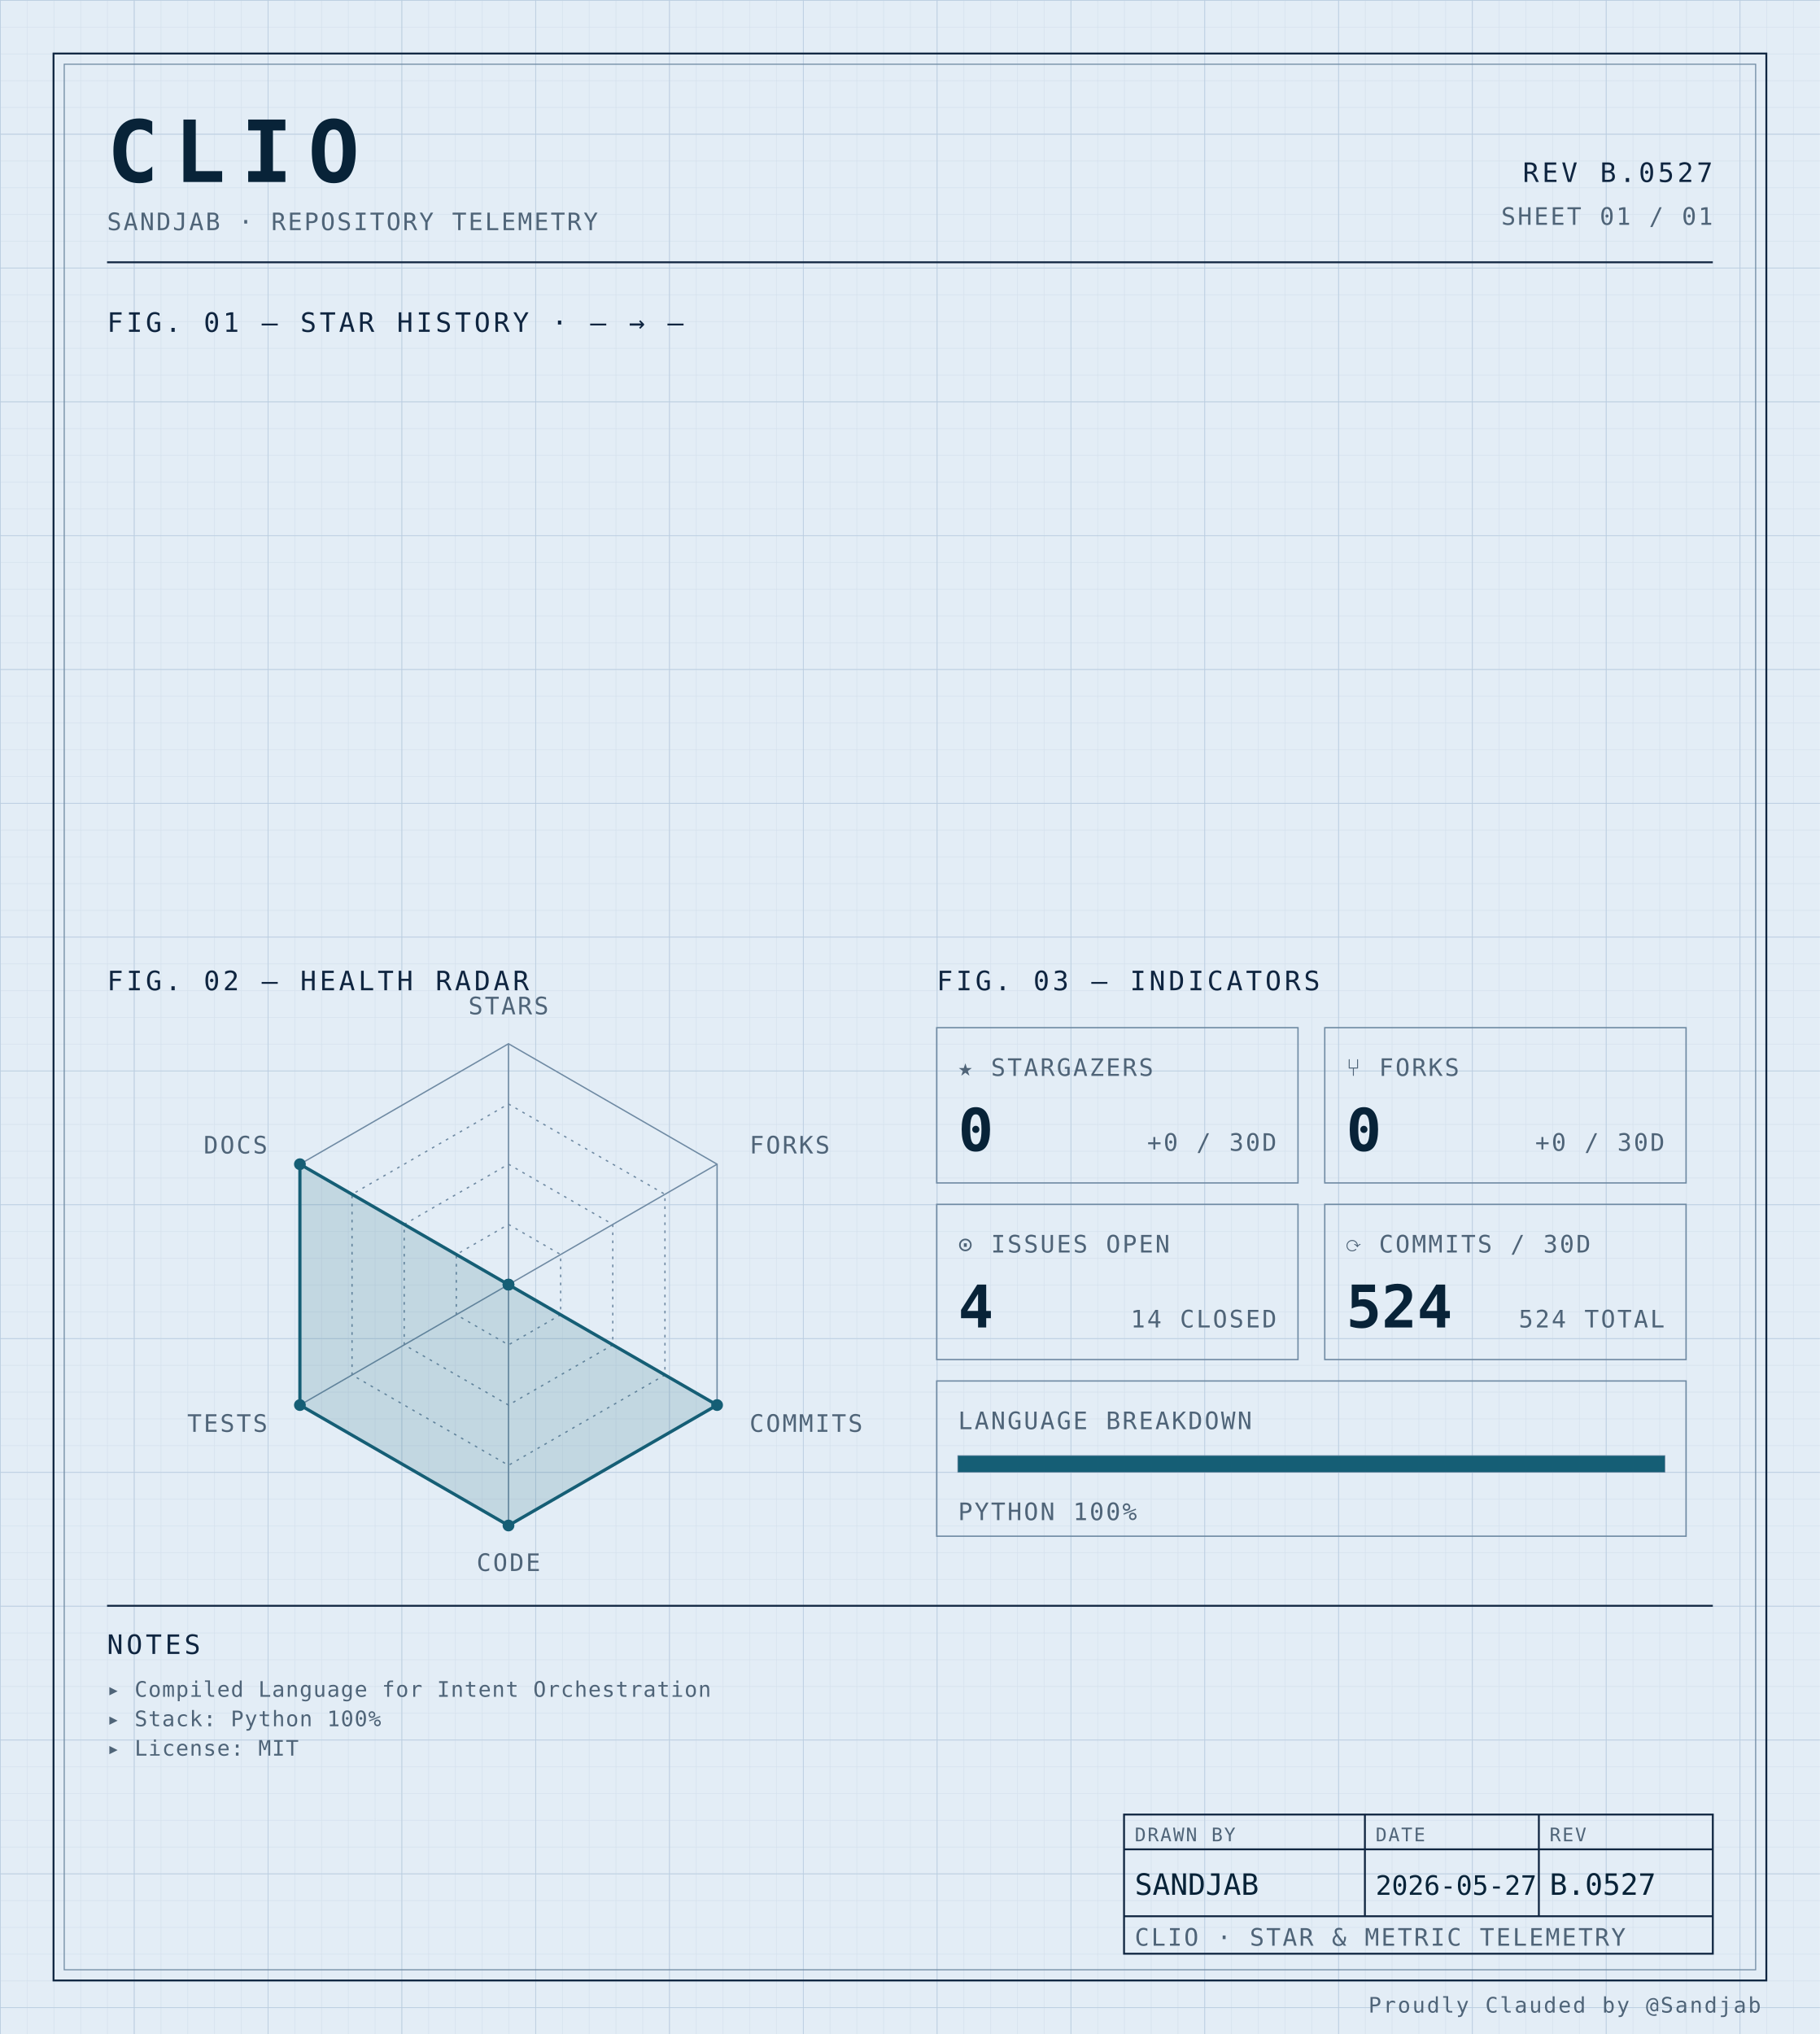
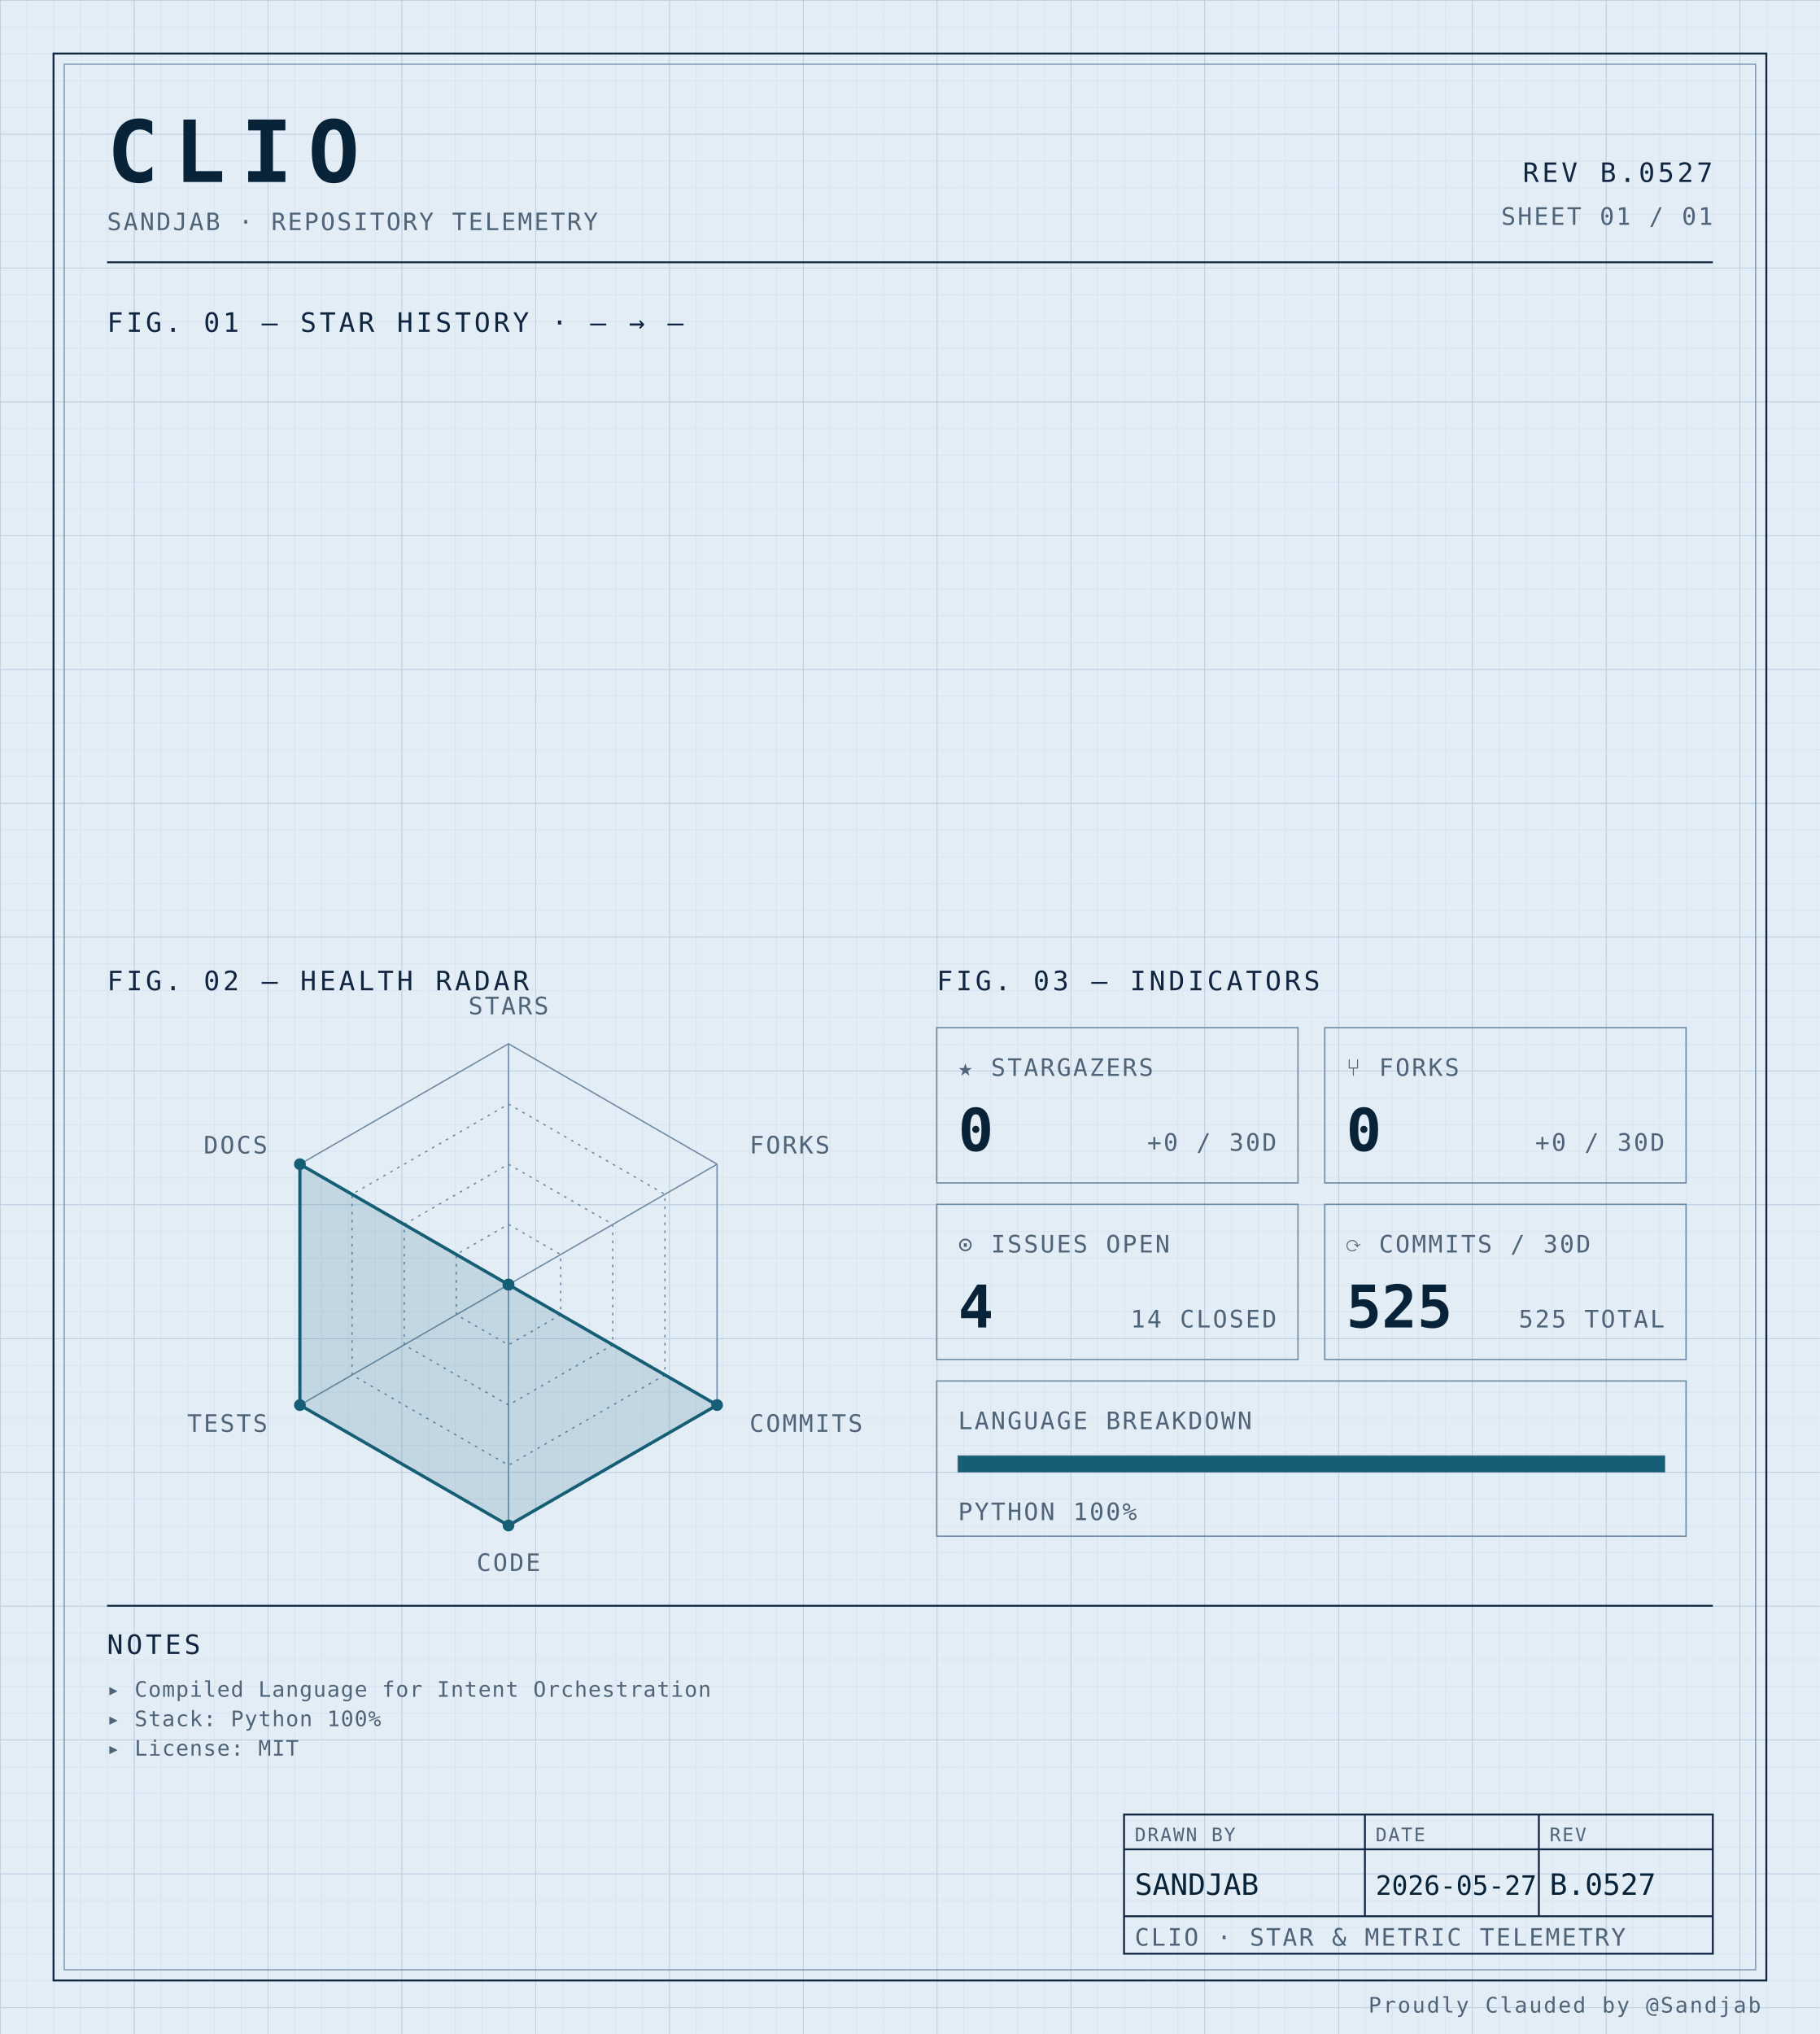
<svg xmlns="http://www.w3.org/2000/svg" width="100%" viewBox="0 0 680 760" role="img">
  <defs>
    <pattern id="grid-fine" width="10" height="10" patternUnits="userSpaceOnUse">
      <path d="M10 0H0V10" fill="none" stroke="#d4e0ec" stroke-width="0.4" />
    </pattern>
    <pattern id="grid-major" width="50" height="50" patternUnits="userSpaceOnUse">
      <path d="M50 0H0V50" fill="none" stroke="#b8cce0" stroke-width="0.5" />
    </pattern>
  </defs>
  <rect x="0" y="0" width="680" height="760" fill="#e3edf6" />
  <rect x="0" y="0" width="680" height="760" fill="url(#grid-fine)" />
  <rect x="0" y="0" width="680" height="760" fill="url(#grid-major)" />
  <rect x="20" y="20" width="640" height="720" fill="none" stroke="#0f2540" stroke-width="0.7" />
  <rect x="24" y="24" width="632" height="712" fill="none" stroke="#6f8aa3" stroke-width="0.4" />
  <text x="40" y="68" font-family="ui-monospace, 'SF Mono', 'JetBrains Mono', 'Cascadia Code', Consolas, monospace" font-size="32" font-weight="700" fill="#082338" text-anchor="start" letter-spacing="0.18em">CLIO</text>
  <text x="40" y="86" font-family="ui-monospace, 'SF Mono', 'JetBrains Mono', 'Cascadia Code', Consolas, monospace" font-size="9" font-weight="400" fill="#4f6478" text-anchor="start" letter-spacing="0.08em">SANDJAB · REPOSITORY TELEMETRY</text>
  <text x="640" y="68" font-family="ui-monospace, 'SF Mono', 'JetBrains Mono', 'Cascadia Code', Consolas, monospace" font-size="10" font-weight="400" fill="#0f2540" text-anchor="end" letter-spacing="0.12em">REV B.0527</text>
  <text x="640" y="84" font-family="ui-monospace, 'SF Mono', 'JetBrains Mono', 'Cascadia Code', Consolas, monospace" font-size="9" font-weight="400" fill="#4f6478" text-anchor="end" letter-spacing="0.08em">SHEET 01 / 01</text>
  <line x1="40" y1="98" x2="640" y2="98" stroke="#0f2540" stroke-width="0.7" />
  <text x="40" y="124" font-family="ui-monospace, 'SF Mono', 'JetBrains Mono', 'Cascadia Code', Consolas, monospace" font-size="10" font-weight="400" fill="#0f2540" text-anchor="start" letter-spacing="0.12em">FIG. 01 — STAR HISTORY · — → —</text>
  <text x="40" y="370" font-family="ui-monospace, 'SF Mono', 'JetBrains Mono', 'Cascadia Code', Consolas, monospace" font-size="10" font-weight="400" fill="#0f2540" text-anchor="start" letter-spacing="0.12em">FIG. 02 — HEALTH RADAR</text>
  <g transform="translate(190 480)">
    <polygon points="0.00,-90.00 77.94,-45.00 77.94,45.00 0.00,90.00 -77.94,45.00 -77.94,-45.00" fill="none" stroke="#6f8aa3" stroke-width="0.5" />
    <polygon points="0.00,-67.50 58.46,-33.75 58.46,33.75 0.00,67.50 -58.46,33.75 -58.46,-33.75" fill="none" stroke="#6f8aa3" stroke-width="0.5" stroke-dasharray="1,2" />
    <polygon points="0.00,-45.00 38.97,-22.50 38.97,22.50 0.00,45.00 -38.97,22.50 -38.97,-22.50" fill="none" stroke="#6f8aa3" stroke-width="0.5" stroke-dasharray="1,2" />
    <polygon points="0.00,-22.50 19.49,-11.25 19.49,11.25 0.00,22.50 -19.49,11.25 -19.49,-11.25" fill="none" stroke="#6f8aa3" stroke-width="0.5" stroke-dasharray="1,2" />
    <line x1="0" y1="0" x2="0.00" y2="-90.00" stroke="#6f8aa3" stroke-width="0.5" />
    <line x1="0" y1="0" x2="77.94" y2="-45.00" stroke="#6f8aa3" stroke-width="0.5" />
    <line x1="0" y1="0" x2="77.94" y2="45.00" stroke="#6f8aa3" stroke-width="0.5" />
    <line x1="0" y1="0" x2="0.00" y2="90.00" stroke="#6f8aa3" stroke-width="0.5" />
    <line x1="0" y1="0" x2="-77.94" y2="45.00" stroke="#6f8aa3" stroke-width="0.5" />
    <line x1="0" y1="0" x2="-77.94" y2="-45.00" stroke="#6f8aa3" stroke-width="0.5" />
    <polygon points="0.00,0.00 0.00,0.00 77.94,45.00 0.00,90.00 -77.94,45.00 -77.94,-45.00" fill="#155e75" fill-opacity="0.16" stroke="#155e75" stroke-width="1.2" />
    <circle cx="0.00" cy="0.00" r="2.2" fill="#155e75" />
    <circle cx="0.00" cy="0.00" r="2.2" fill="#155e75" />
    <circle cx="77.94" cy="45.00" r="2.2" fill="#155e75" />
    <circle cx="0.00" cy="90.00" r="2.2" fill="#155e75" />
    <circle cx="-77.94" cy="45.00" r="2.2" fill="#155e75" />
    <circle cx="-77.94" cy="-45.00" r="2.2" fill="#155e75" />
    <text x="6.3681633555662356e-15" y="-101" font-family="ui-monospace, 'SF Mono', 'JetBrains Mono', 'Cascadia Code', Consolas, monospace" font-size="9" font-weight="400" fill="#4f6478" text-anchor="middle" letter-spacing="0.08em">STARS</text>
    <text x="90.067" y="-49" font-family="ui-monospace, 'SF Mono', 'JetBrains Mono', 'Cascadia Code', Consolas, monospace" font-size="9" font-weight="400" fill="#4f6478" text-anchor="start" letter-spacing="0.08em">FORKS</text>
    <text x="90.067" y="55" font-family="ui-monospace, 'SF Mono', 'JetBrains Mono', 'Cascadia Code', Consolas, monospace" font-size="9" font-weight="400" fill="#4f6478" text-anchor="start" letter-spacing="0.08em">COMMITS</text>
    <text x="6.3681633555662356e-15" y="107" font-family="ui-monospace, 'SF Mono', 'JetBrains Mono', 'Cascadia Code', Consolas, monospace" font-size="9" font-weight="400" fill="#4f6478" text-anchor="middle" letter-spacing="0.08em">CODE</text>
    <text x="-90.067" y="55" font-family="ui-monospace, 'SF Mono', 'JetBrains Mono', 'Cascadia Code', Consolas, monospace" font-size="9" font-weight="400" fill="#4f6478" text-anchor="end" letter-spacing="0.08em">TESTS</text>
    <text x="-90.067" y="-49" font-family="ui-monospace, 'SF Mono', 'JetBrains Mono', 'Cascadia Code', Consolas, monospace" font-size="9" font-weight="400" fill="#4f6478" text-anchor="end" letter-spacing="0.08em">DOCS</text>
  </g>
  <text x="350" y="370" font-family="ui-monospace, 'SF Mono', 'JetBrains Mono', 'Cascadia Code', Consolas, monospace" font-size="10" font-weight="400" fill="#0f2540" text-anchor="start" letter-spacing="0.12em">FIG. 03 — INDICATORS</text>
  <rect x="350" y="384" width="135" height="58" fill="none" stroke="#6f8aa3" stroke-width="0.5" />
  <text x="358" y="402" font-family="ui-monospace, 'SF Mono', 'JetBrains Mono', 'Cascadia Code', Consolas, monospace" font-size="9" font-weight="400" fill="#4f6478" text-anchor="start" letter-spacing="0.08em">★ STARGAZERS</text>
  <text x="358" y="430" font-family="ui-monospace, 'SF Mono', 'JetBrains Mono', 'Cascadia Code', Consolas, monospace" font-size="22" font-weight="700" fill="#082338" text-anchor="start" letter-spacing="normal">0</text>
  <text x="477" y="430" font-family="ui-monospace, 'SF Mono', 'JetBrains Mono', 'Cascadia Code', Consolas, monospace" font-size="9" font-weight="400" fill="#4f6478" text-anchor="end" letter-spacing="0.08em">+0 / 30D</text>
  <rect x="495" y="384" width="135" height="58" fill="none" stroke="#6f8aa3" stroke-width="0.5" />
  <text x="503" y="402" font-family="ui-monospace, 'SF Mono', 'JetBrains Mono', 'Cascadia Code', Consolas, monospace" font-size="9" font-weight="400" fill="#4f6478" text-anchor="start" letter-spacing="0.08em">⑂ FORKS</text>
  <text x="503" y="430" font-family="ui-monospace, 'SF Mono', 'JetBrains Mono', 'Cascadia Code', Consolas, monospace" font-size="22" font-weight="700" fill="#082338" text-anchor="start" letter-spacing="normal">0</text>
  <text x="622" y="430" font-family="ui-monospace, 'SF Mono', 'JetBrains Mono', 'Cascadia Code', Consolas, monospace" font-size="9" font-weight="400" fill="#4f6478" text-anchor="end" letter-spacing="0.08em">+0 / 30D</text>
  <rect x="350" y="450" width="135" height="58" fill="none" stroke="#6f8aa3" stroke-width="0.5" />
  <text x="358" y="468" font-family="ui-monospace, 'SF Mono', 'JetBrains Mono', 'Cascadia Code', Consolas, monospace" font-size="9" font-weight="400" fill="#4f6478" text-anchor="start" letter-spacing="0.08em">⊙ ISSUES OPEN</text>
  <text x="358" y="496" font-family="ui-monospace, 'SF Mono', 'JetBrains Mono', 'Cascadia Code', Consolas, monospace" font-size="22" font-weight="700" fill="#082338" text-anchor="start" letter-spacing="normal">4</text>
  <text x="477" y="496" font-family="ui-monospace, 'SF Mono', 'JetBrains Mono', 'Cascadia Code', Consolas, monospace" font-size="9" font-weight="400" fill="#4f6478" text-anchor="end" letter-spacing="0.08em">14 CLOSED</text>
  <rect x="495" y="450" width="135" height="58" fill="none" stroke="#6f8aa3" stroke-width="0.5" />
  <text x="503" y="468" font-family="ui-monospace, 'SF Mono', 'JetBrains Mono', 'Cascadia Code', Consolas, monospace" font-size="9" font-weight="400" fill="#4f6478" text-anchor="start" letter-spacing="0.08em">⟳ COMMITS / 30D</text>
-   <text x="503" y="496" font-family="ui-monospace, 'SF Mono', 'JetBrains Mono', 'Cascadia Code', Consolas, monospace" font-size="22" font-weight="700" fill="#082338" text-anchor="start" letter-spacing="normal">524</text>
-   <text x="622" y="496" font-family="ui-monospace, 'SF Mono', 'JetBrains Mono', 'Cascadia Code', Consolas, monospace" font-size="9" font-weight="400" fill="#4f6478" text-anchor="end" letter-spacing="0.08em">524 TOTAL</text>
+   <text x="503" y="496" font-family="ui-monospace, 'SF Mono', 'JetBrains Mono', 'Cascadia Code', Consolas, monospace" font-size="22" font-weight="700" fill="#082338" text-anchor="start" letter-spacing="normal">525</text>
+   <text x="622" y="496" font-family="ui-monospace, 'SF Mono', 'JetBrains Mono', 'Cascadia Code', Consolas, monospace" font-size="9" font-weight="400" fill="#4f6478" text-anchor="end" letter-spacing="0.08em">525 TOTAL</text>
  <rect x="350" y="516" width="280" height="58" fill="none" stroke="#6f8aa3" stroke-width="0.5" />
  <text x="358" y="534" font-family="ui-monospace, 'SF Mono', 'JetBrains Mono', 'Cascadia Code', Consolas, monospace" font-size="9" font-weight="400" fill="#4f6478" text-anchor="start" letter-spacing="0.08em">LANGUAGE BREAKDOWN</text>
  <rect x="358" y="544" width="264" height="6" fill="none" stroke="#6f8aa3" stroke-width="0.5" />
  <rect x="358" y="544" width="264.00" height="6" fill="#155e75" />
  <text x="358" y="568" font-family="ui-monospace, 'SF Mono', 'JetBrains Mono', 'Cascadia Code', Consolas, monospace" font-size="9" font-weight="400" fill="#4f6478" text-anchor="start" letter-spacing="0.08em">PYTHON 100%</text>
  <line x1="40" y1="600" x2="640" y2="600" stroke="#0f2540" stroke-width="0.7" />
  <text x="40" y="618" font-family="ui-monospace, 'SF Mono', 'JetBrains Mono', 'Cascadia Code', Consolas, monospace" font-size="10" font-weight="400" fill="#0f2540" text-anchor="start" letter-spacing="0.12em">NOTES</text>
  <text x="40" y="634" font-family="ui-monospace, 'SF Mono', 'JetBrains Mono', 'Cascadia Code', Consolas, monospace" font-size="8" font-weight="400" fill="#4f6478" text-anchor="start" letter-spacing="0.04em">▸ Compiled Language for Intent Orchestration</text>
  <text x="40" y="645" font-family="ui-monospace, 'SF Mono', 'JetBrains Mono', 'Cascadia Code', Consolas, monospace" font-size="8" font-weight="400" fill="#4f6478" text-anchor="start" letter-spacing="0.04em">▸ Stack: Python 100%</text>
  <text x="40" y="656" font-family="ui-monospace, 'SF Mono', 'JetBrains Mono', 'Cascadia Code', Consolas, monospace" font-size="8" font-weight="400" fill="#4f6478" text-anchor="start" letter-spacing="0.04em">▸ License: MIT</text>
  <rect x="420" y="678" width="220" height="52" fill="none" stroke="#0f2540" stroke-width="0.7" />
  <line x1="420" y1="691" x2="640" y2="691" stroke="#0f2540" stroke-width="0.7" />
  <line x1="420" y1="716" x2="640" y2="716" stroke="#0f2540" stroke-width="0.7" />
  <line x1="510" y1="678" x2="510" y2="716" stroke="#0f2540" stroke-width="0.7" />
  <line x1="575" y1="678" x2="575" y2="716" stroke="#0f2540" stroke-width="0.7" />
  <text x="424" y="688" font-family="ui-monospace, 'SF Mono', 'JetBrains Mono', 'Cascadia Code', Consolas, monospace" font-size="7" font-weight="400" fill="#4f6478" text-anchor="start" letter-spacing="0.08em">DRAWN BY</text>
  <text x="514" y="688" font-family="ui-monospace, 'SF Mono', 'JetBrains Mono', 'Cascadia Code', Consolas, monospace" font-size="7" font-weight="400" fill="#4f6478" text-anchor="start" letter-spacing="0.08em">DATE</text>
  <text x="579" y="688" font-family="ui-monospace, 'SF Mono', 'JetBrains Mono', 'Cascadia Code', Consolas, monospace" font-size="7" font-weight="400" fill="#4f6478" text-anchor="start" letter-spacing="0.08em">REV</text>
  <text x="424" y="708" font-family="ui-monospace, 'SF Mono', 'JetBrains Mono', 'Cascadia Code', Consolas, monospace" font-size="11" font-weight="400" fill="#082338" text-anchor="start" letter-spacing="normal">SANDJAB</text>
  <text x="514" y="708" font-family="ui-monospace, 'SF Mono', 'JetBrains Mono', 'Cascadia Code', Consolas, monospace" font-size="10" font-weight="400" fill="#082338" text-anchor="start" letter-spacing="normal">2026-05-27</text>
  <text x="579" y="708" font-family="ui-monospace, 'SF Mono', 'JetBrains Mono', 'Cascadia Code', Consolas, monospace" font-size="11" font-weight="400" fill="#082338" text-anchor="start" letter-spacing="normal">B.0527</text>
  <text x="424" y="727" font-family="ui-monospace, 'SF Mono', 'JetBrains Mono', 'Cascadia Code', Consolas, monospace" font-size="9" font-weight="400" fill="#4f6478" text-anchor="start" letter-spacing="0.08em">CLIO · STAR &amp; METRIC TELEMETRY</text>
  <text x="658" y="752" font-family="ui-monospace, 'SF Mono', 'JetBrains Mono', 'Cascadia Code', Consolas, monospace" font-size="8" font-weight="400" fill="#4f6478" text-anchor="end" letter-spacing="0.08em">Proudly Clauded by @Sandjab</text>
</svg>
